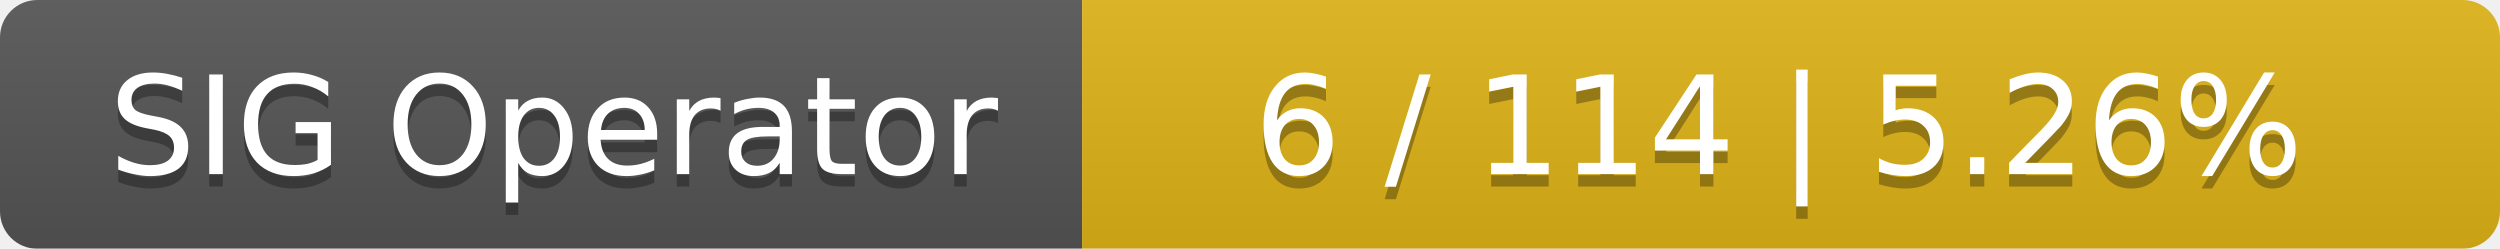
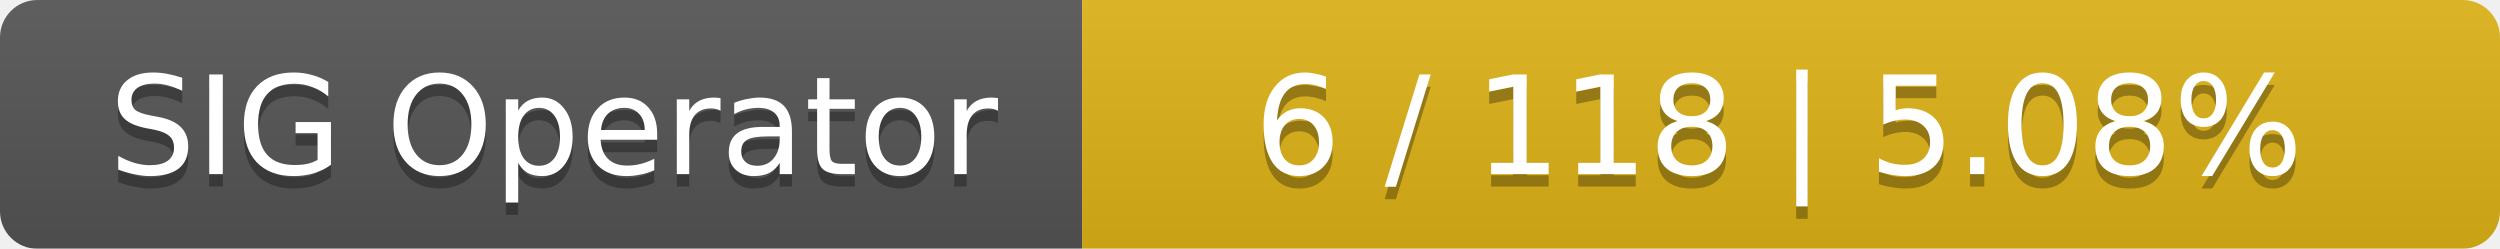
<svg xmlns="http://www.w3.org/2000/svg" width="201" height="20">
  <linearGradient id="smooth" x2="0" y2="100%">
    <stop offset="0" stop-color="#bbb" stop-opacity=".1" />
    <stop offset="1" stop-opacity=".1" />
  </linearGradient>
  <mask id="round">
    <rect width="201" height="20" rx="3" fill="#fff" />
  </mask>
  <g mask="url(#round)">
    <rect width="87" height="20" fill="#555" />
    <rect x="87" width="114" height="20" fill="#dfb317" />
    <rect width="201" height="20" fill="url(#smooth)" />
  </g>
  <g fill="#fff" text-anchor="middle" font-family="DejaVu Sans,Verdana,Geneva,sans-serif" font-size="11">
    <text x="44.5" y="15" fill="#010101" fill-opacity=".3">SIG Operator</text>
    <text x="44.5" y="14">SIG Operator</text>
-     <text x="143" y="15" fill="#010101" fill-opacity=".3">6 / 114    |    5.26%</text>
-     <text x="143" y="14">6 / 114    |    5.26%</text>
+     <text x="143" y="15" fill="#010101" fill-opacity=".3">6 / 118    |    5.08%</text>
+     <text x="143" y="14">6 / 118    |    5.08%</text>
  </g>
</svg>
